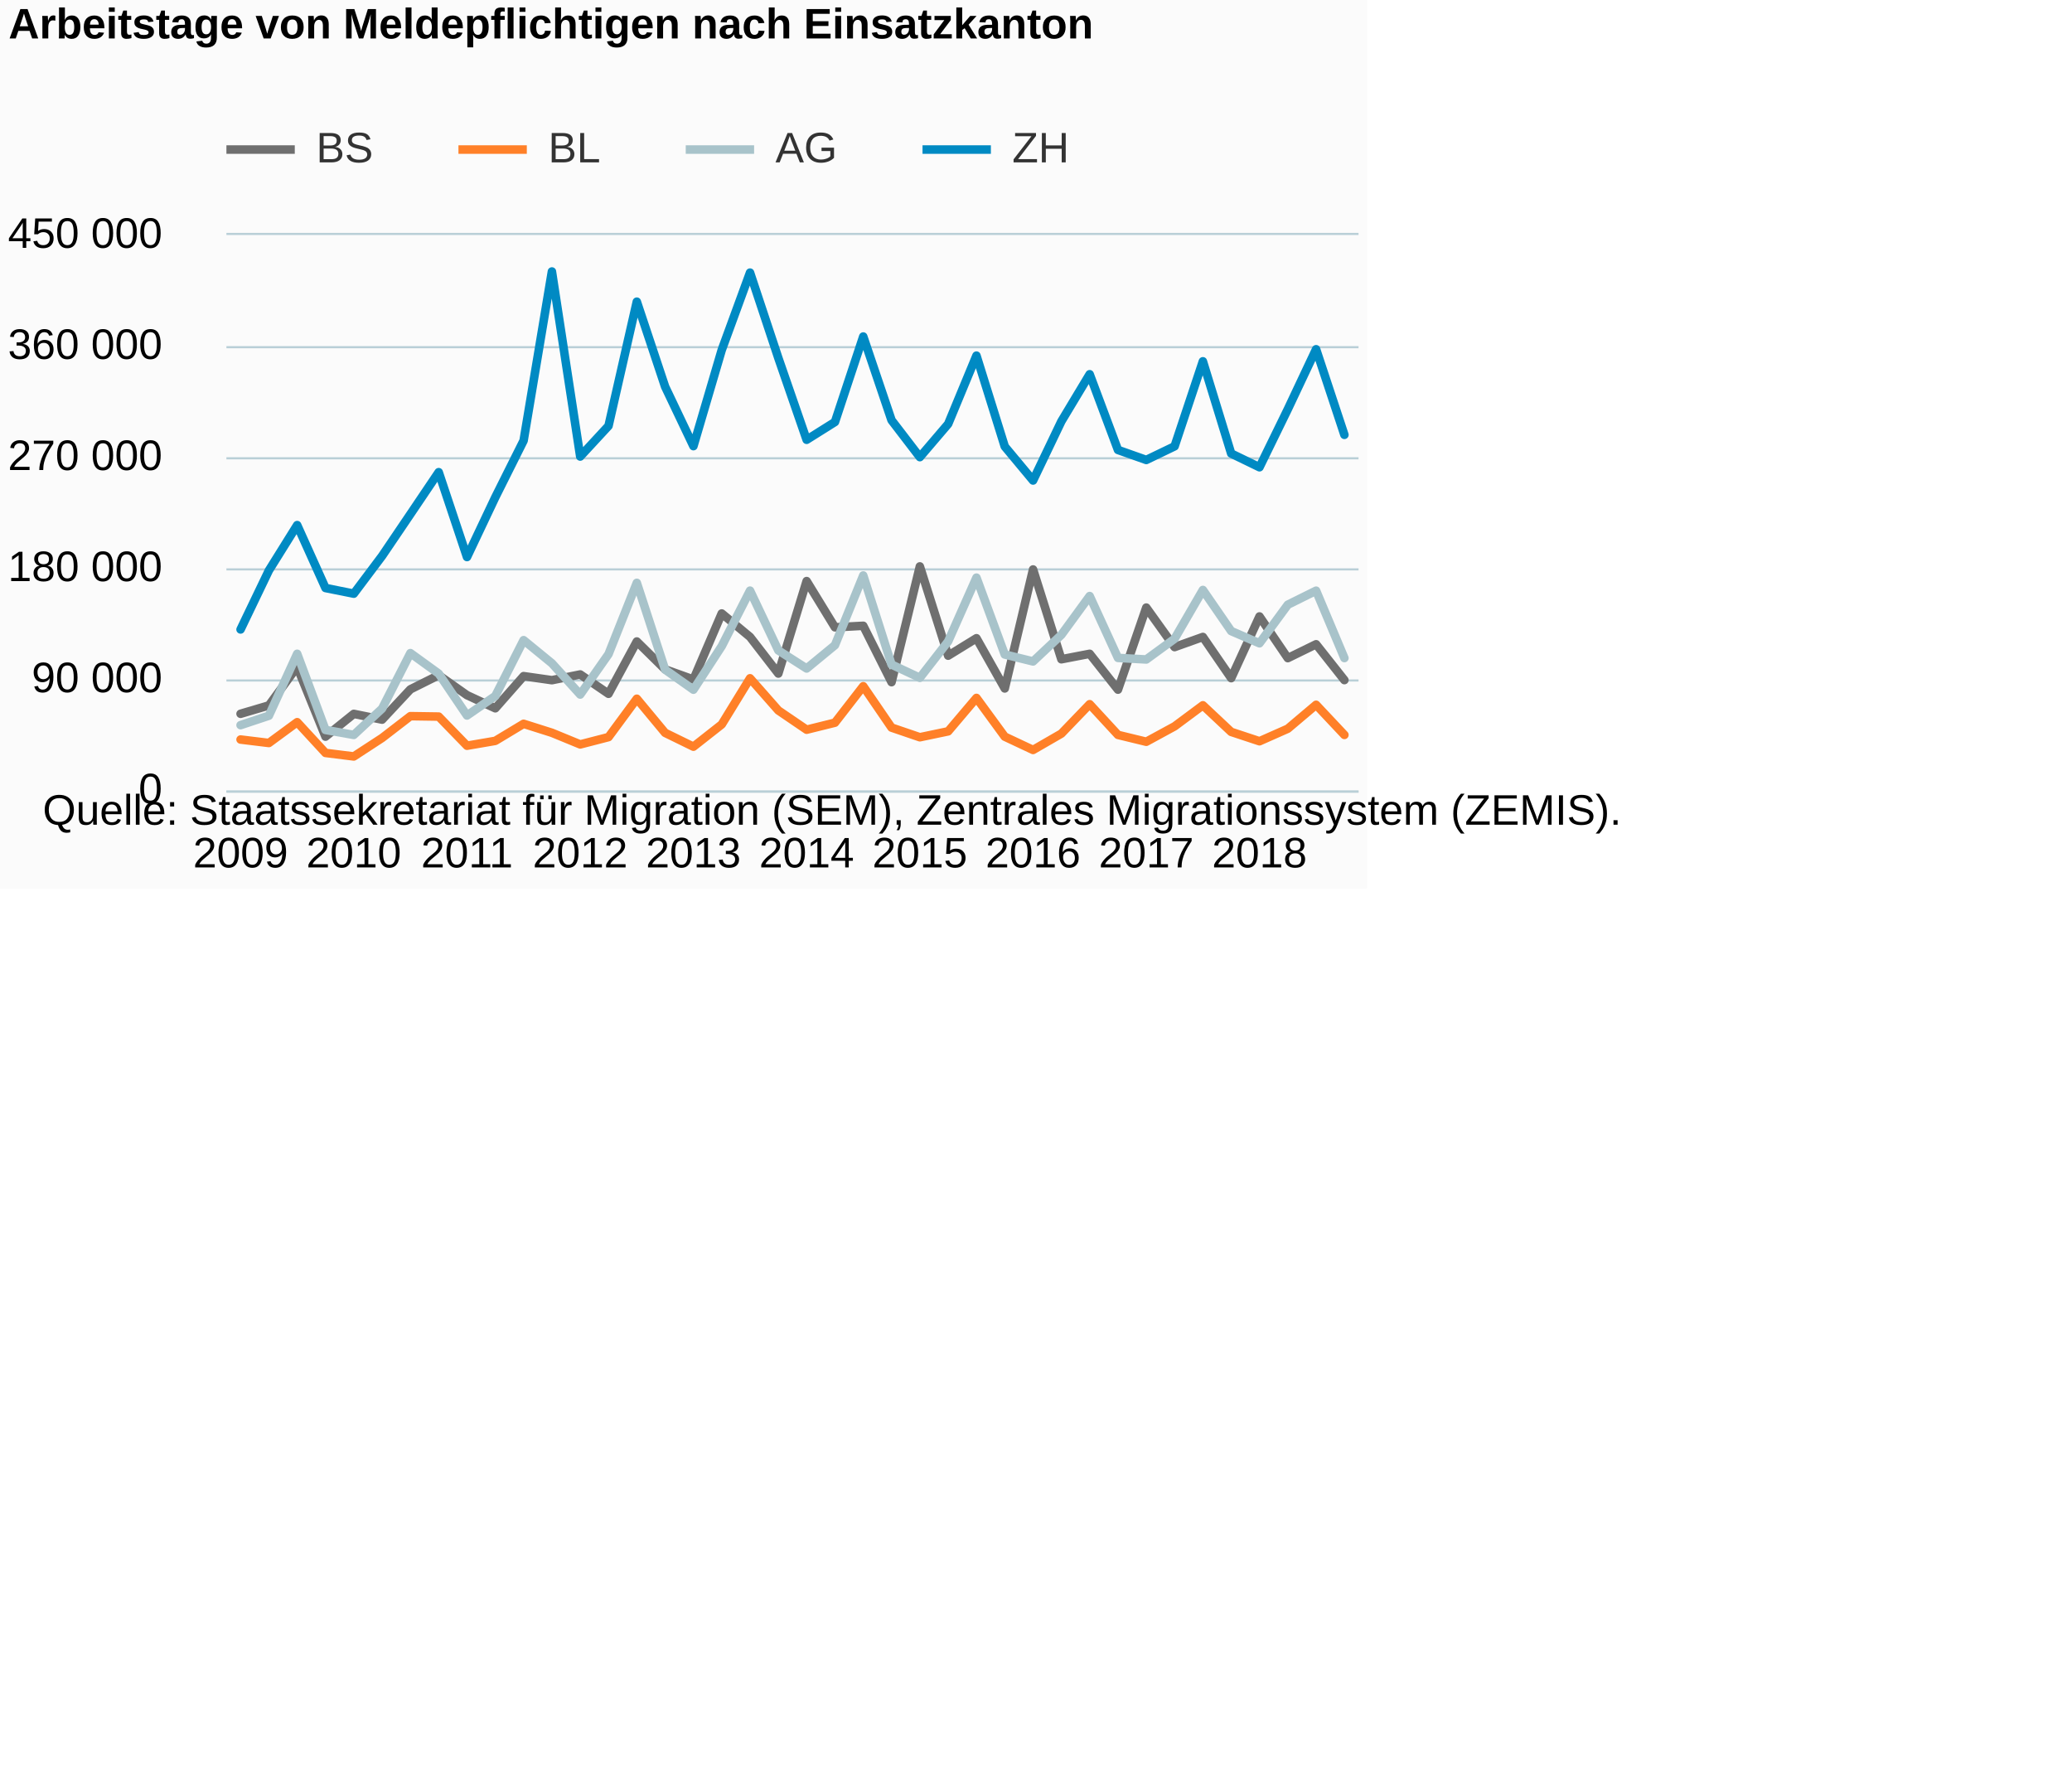
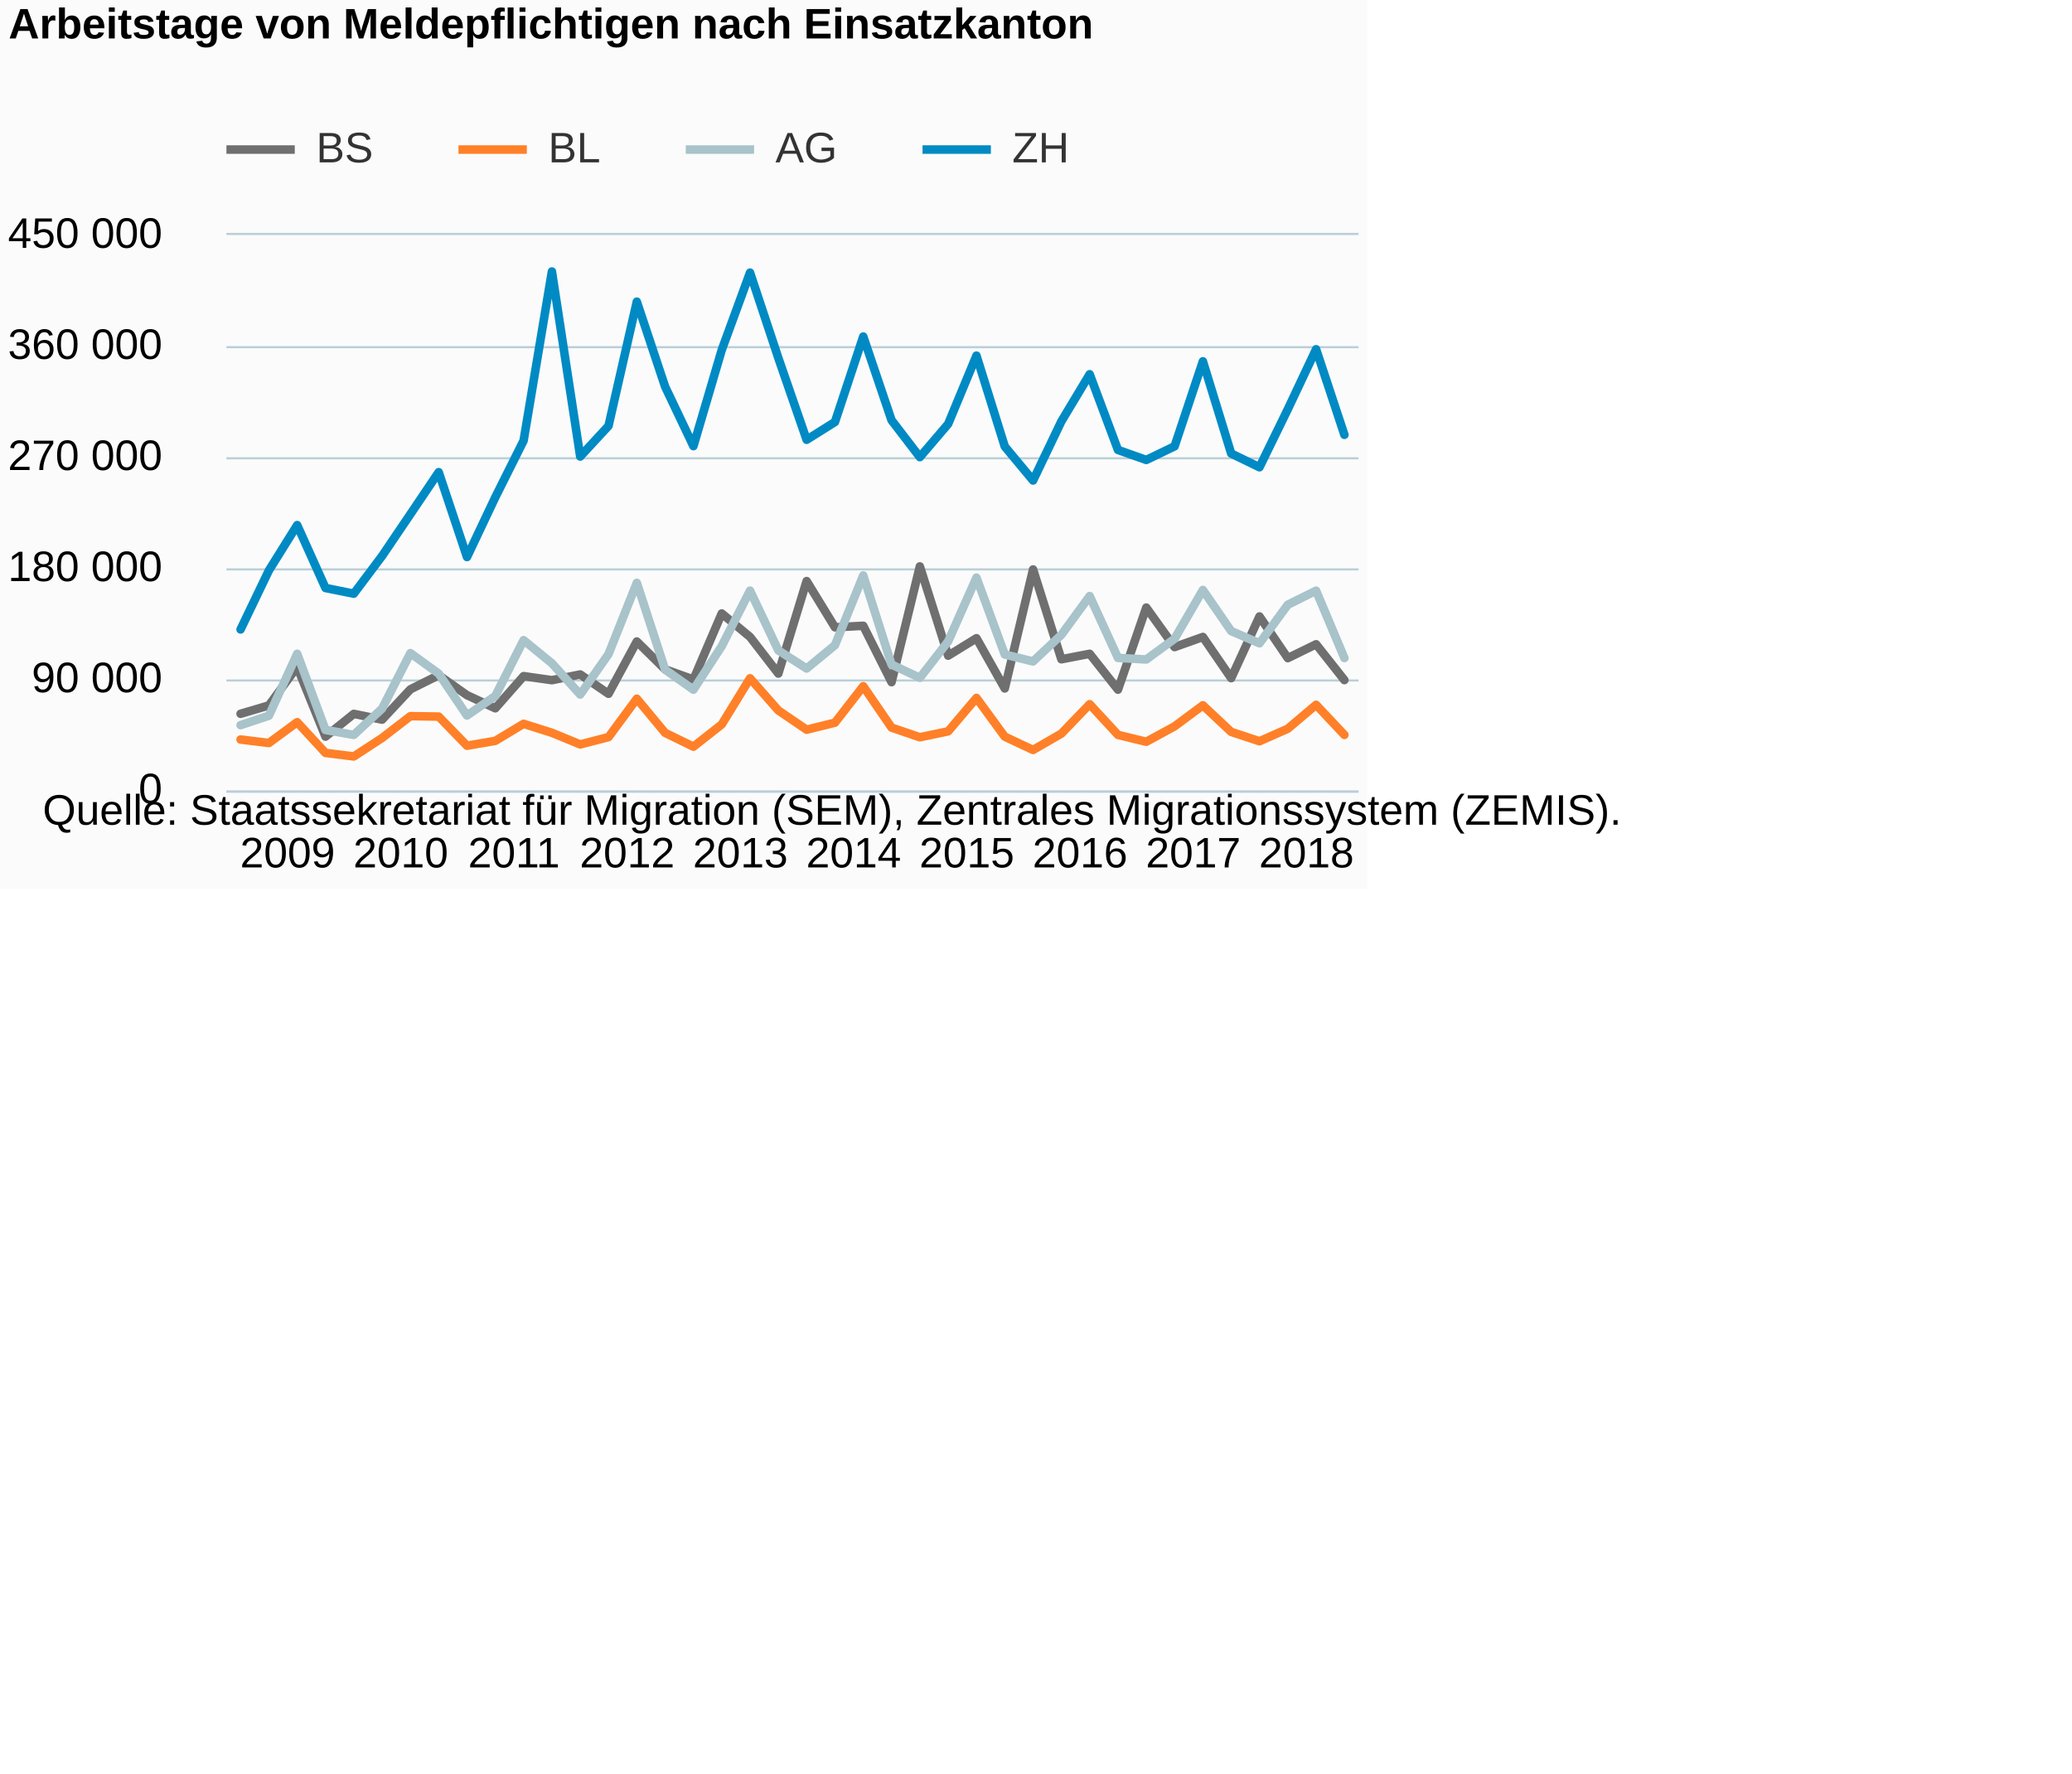
<svg xmlns="http://www.w3.org/2000/svg" version="1.1" class="highcharts-root" style="font-family:Arial;font-size:12px;" viewBox="0 0 485 415">
  <defs>
-     <clipPath id="highcharts-r7x13c8-6">
+     <clipPath id="highcharts-flv43pn-6">
      <rect x="0" y="0" width="265" height="130" fill="none" />
    </clipPath>
-     <clipPath id="highcharts-r7x13c8-7">
+     <clipPath id="highcharts-flv43pn-7">
      <rect x="0" y="0" width="265" height="130" fill="none" />
    </clipPath>
  </defs>
  <rect fill="#fbfbfb" class="highcharts-background" x="0" y="0" width="320" height="208" rx="0" ry="0" />
  <rect fill="none" class="highcharts-plot-background" x="53" y="55" width="265" height="130" />
  <g class="highcharts-pane-group" data-z-index="0" />
  <g class="highcharts-grid highcharts-xaxis-grid " data-z-index="1">
    <path fill="none" data-z-index="1" class="highcharts-grid-line" d="M 55.5 55 L 55.5 185" opacity="1" />
    <path fill="none" data-z-index="1" class="highcharts-grid-line" d="M 82.5 55 L 82.5 185" opacity="1" />
    <path fill="none" data-z-index="1" class="highcharts-grid-line" d="M 108.5 55 L 108.5 185" opacity="1" />
    <path fill="none" data-z-index="1" class="highcharts-grid-line" d="M 135.5 55 L 135.5 185" opacity="1" />
    <path fill="none" data-z-index="1" class="highcharts-grid-line" d="M 161.5 55 L 161.5 185" opacity="1" />
    <path fill="none" data-z-index="1" class="highcharts-grid-line" d="M 188.5 55 L 188.5 185" opacity="1" />
    <path fill="none" data-z-index="1" class="highcharts-grid-line" d="M 214.5 55 L 214.5 185" opacity="1" />
    <path fill="none" data-z-index="1" class="highcharts-grid-line" d="M 241.5 55 L 241.5 185" opacity="1" />
    <path fill="none" data-z-index="1" class="highcharts-grid-line" d="M 267.5 55 L 267.5 185" opacity="1" />
    <path fill="none" data-z-index="1" class="highcharts-grid-line" d="M 294.5 55 L 294.5 185" opacity="1" />
  </g>
  <g class="highcharts-grid highcharts-yaxis-grid " data-z-index="1">
    <path fill="none" stroke="#B9CFD7" stroke-width="0.5" data-z-index="1" class="highcharts-grid-line" d="M 53 185.25 L 318 185.25" opacity="1" />
    <path fill="none" stroke="#B9CFD7" stroke-width="0.5" data-z-index="1" class="highcharts-grid-line" d="M 53 159.25 L 318 159.25" opacity="1" />
    <path fill="none" stroke="#B9CFD7" stroke-width="0.5" data-z-index="1" class="highcharts-grid-line" d="M 53 133.25 L 318 133.25" opacity="1" />
    <path fill="none" stroke="#B9CFD7" stroke-width="0.5" data-z-index="1" class="highcharts-grid-line" d="M 53 107.25 L 318 107.25" opacity="1" />
    <path fill="none" stroke="#B9CFD7" stroke-width="0.5" data-z-index="1" class="highcharts-grid-line" d="M 53 81.25 L 318 81.25" opacity="1" />
    <path fill="none" stroke="#B9CFD7" stroke-width="0.5" data-z-index="1" class="highcharts-grid-line" d="M 53 54.75 L 318 54.75" opacity="1" />
  </g>
  <rect fill="none" class="highcharts-plot-border" data-z-index="1" x="53" y="55" width="265" height="130" />
  <g class="highcharts-axis highcharts-xaxis " data-z-index="2">
    <path fill="none" class="highcharts-axis-line" stroke="#B9CFD7" stroke-width="0.5" data-z-index="7" d="M 53 185.25 L 318 185.25" />
  </g>
  <g class="highcharts-axis highcharts-yaxis " data-z-index="2">
    <path fill="none" class="highcharts-axis-line" data-z-index="7" d="M 53 55 L 53 185" />
  </g>
  <g class="highcharts-series-group" data-z-index="3">
-     <g data-z-index="0.1" class="highcharts-series highcharts-series-0 highcharts-line-series " transform="translate(53,55) scale(1 1)" clip-path="url(#highcharts-r7x13c8-7)">
+     <g data-z-index="0.1" class="highcharts-series highcharts-series-0 highcharts-line-series " transform="translate(53,55) scale(1 1)" clip-path="url(#highcharts-flv43pn-7)">
      <path fill="none" d="M 3.312 112.044 L 9.938 110.087 L 16.562 101.052 L 23.188 117.392 L 29.812 112.065 L 36.438 113.412 L 43.062 106.32 L 49.688 103.014 L 56.312 107.687 L 62.938 110.756 L 69.562 103.232 L 76.188 104.179 L 82.812 102.84 L 89.438 107.365 L 96.062 95.124 L 102.688 101.651 L 109.312 104.025 L 115.938 88.569 L 122.562 94.056 L 129.188 102.627 L 135.812 80.988 L 142.438 91.807 L 149.062 91.451 L 155.688 104.643 L 162.312 77.553 L 168.938 98.442 L 175.562 94.362 L 182.188 106.116 L 188.812 78.267 L 195.438 99.284 L 202.062 98.008 L 208.688 106.396 L 215.312 87.19 L 221.938 96.434 L 228.562 94.063 L 235.188 103.704 L 241.812 89.264 L 248.438 99.015 L 255.062 95.776 L 261.688 104.157" class="highcharts-graph" data-z-index="1" stroke="#6F6F6F" stroke-width="2" stroke-linejoin="round" stroke-linecap="round" />
    </g>
    <g data-z-index="0.1" class="highcharts-markers highcharts-series-0 highcharts-line-series " transform="translate(53,55) scale(1 1)" clip-path="none" />
-     <g data-z-index="0.1" class="highcharts-series highcharts-series-1 highcharts-line-series " transform="translate(53,55) scale(1 1)" clip-path="url(#highcharts-r7x13c8-7)">
+     <g data-z-index="0.1" class="highcharts-series highcharts-series-1 highcharts-line-series " transform="translate(53,55) scale(1 1)" clip-path="url(#highcharts-flv43pn-7)">
      <path fill="none" d="M 3.312 118.068 L 9.938 118.877 L 16.562 114.009 L 23.188 121.2 L 29.812 122.028 L 36.438 117.703 L 43.062 112.6 L 49.688 112.698 L 56.312 119.516 L 62.938 118.379 L 69.562 114.389 L 76.188 116.49 L 82.812 119.211 L 89.438 117.501 L 96.062 108.522 L 102.688 116.505 L 109.312 119.74 L 115.938 114.532 L 122.562 103.736 L 129.188 111.259 L 135.812 115.768 L 142.438 114.126 L 149.062 105.591 L 155.688 115.274 L 162.312 117.534 L 168.938 116.148 L 175.562 108.331 L 182.188 117.394 L 188.812 120.506 L 195.438 116.681 L 202.062 109.801 L 208.688 116.982 L 215.312 118.589 L 221.938 114.981 L 228.562 110.059 L 235.188 116.28 L 241.812 118.47 L 248.438 115.534 L 255.062 109.94 L 261.688 116.985" class="highcharts-graph" data-z-index="1" stroke="#FF8028" stroke-width="2" stroke-linejoin="round" stroke-linecap="round" />
    </g>
    <g data-z-index="0.1" class="highcharts-markers highcharts-series-1 highcharts-line-series " transform="translate(53,55) scale(1 1)" clip-path="none" />
-     <g data-z-index="0.1" class="highcharts-series highcharts-series-2 highcharts-line-series " transform="translate(53,55) scale(1 1)" clip-path="url(#highcharts-r7x13c8-7)">
+     <g data-z-index="0.1" class="highcharts-series highcharts-series-2 highcharts-line-series " transform="translate(53,55) scale(1 1)" clip-path="url(#highcharts-flv43pn-7)">
      <path fill="none" d="M 3.312 114.701 L 9.938 112.495 L 16.562 98.005 L 23.188 115.821 L 29.812 116.987 L 36.438 110.828 L 43.062 97.844 L 49.688 102.647 L 56.312 112.444 L 62.938 107.88 L 69.562 94.814 L 76.188 100.23 L 82.812 107.541 L 89.438 98.086 L 96.062 81.401 L 102.688 101.713 L 109.312 106.404 L 115.938 96.213 L 122.562 83.224 L 129.188 97.213 L 135.812 101.442 L 142.438 95.991 L 149.062 79.674 L 155.688 100.519 L 162.312 103.622 L 168.938 95.098 L 175.562 80.184 L 182.188 98.166 L 188.812 99.792 L 195.438 93.564 L 202.062 84.492 L 208.688 98.964 L 215.312 99.334 L 221.938 94.494 L 228.562 83.067 L 235.188 92.686 L 241.812 95.543 L 248.438 86.521 L 255.062 83.236 L 261.688 98.999" class="highcharts-graph" data-z-index="1" stroke="#A8C3CA" stroke-width="2" stroke-linejoin="round" stroke-linecap="round" />
    </g>
    <g data-z-index="0.1" class="highcharts-markers highcharts-series-2 highcharts-line-series " transform="translate(53,55) scale(1 1)" clip-path="none" />
-     <g data-z-index="0.1" class="highcharts-series highcharts-series-3 highcharts-line-series " transform="translate(53,55) scale(1 1)" clip-path="url(#highcharts-r7x13c8-7)">
+     <g data-z-index="0.1" class="highcharts-series highcharts-series-3 highcharts-line-series " transform="translate(53,55) scale(1 1)" clip-path="url(#highcharts-flv43pn-7)">
      <path fill="none" d="M 3.312 92.305 L 9.938 78.504 L 16.562 67.889 L 23.188 82.607 L 29.812 83.931 L 36.438 75.108 L 43.062 65.324 L 49.688 55.501 L 56.312 75.36 L 62.938 61.371 L 69.562 48.123 L 76.188 8.538 L 82.812 51.839 L 89.438 44.673 L 96.062 15.599 L 102.688 35.497 L 109.312 49.406 L 115.938 26.906 L 122.562 8.802 L 129.188 28.779 L 135.812 47.918 L 142.438 43.758 L 149.062 23.757 L 155.688 43.339 L 162.312 51.978 L 168.938 44.217 L 175.562 28.228 L 182.188 49.491 L 188.812 57.449 L 195.438 43.605 L 202.062 32.585 L 208.688 50.296 L 215.312 52.64 L 221.938 49.449 L 228.562 29.557 L 235.188 51.137 L 241.812 54.346 L 248.438 40.778 L 255.062 26.736 L 261.688 46.758" class="highcharts-graph" data-z-index="1" stroke="#008AC3" stroke-width="2" stroke-linejoin="round" stroke-linecap="round" />
    </g>
    <g data-z-index="0.1" class="highcharts-markers highcharts-series-3 highcharts-line-series " transform="translate(53,55) scale(1 1)" clip-path="none" />
  </g>
  <text x="2" text-anchor="start" class="highcharts-title" data-z-index="4" style="color:#000000;font-size:10px;font-weight:bold;fill:#000000;" y="9">
    <tspan>Arbeitstage von Meldepflichtigen nach Einsatzkanton</tspan>
  </text>
  <text x="2" text-anchor="start" class="highcharts-subtitle" data-z-index="4" style="color:#000000;font-size:10px;font-weight:normal;font-family:Arial;fill:#000000;" y="27" />
  <g class="highcharts-legend" data-z-index="7" transform="translate(53,30)">
    <rect fill="none" class="highcharts-legend-box" rx="0" ry="0" x="0" y="0" width="197" height="13" visibility="visible" />
    <g data-z-index="1">
      <g>
        <g class="highcharts-legend-item highcharts-line-series highcharts-color-undefined highcharts-series-0" data-z-index="1" transform="translate(0,-5)">
          <path fill="none" d="M 0 10 L 16 10" class="highcharts-graph" stroke="#6F6F6F" stroke-width="2" />
          <text x="21" style="color:#333333;font-size:10px;font-weight:normal;cursor:pointer;fill:#333333;" text-anchor="start" data-z-index="2" y="13">
            <tspan>BS</tspan>
          </text>
        </g>
        <g class="highcharts-legend-item highcharts-line-series highcharts-color-undefined highcharts-series-1" data-z-index="1" transform="translate(54.3125,-5)">
          <path fill="none" d="M 0 10 L 16 10" class="highcharts-graph" stroke="#FF8028" stroke-width="2" />
          <text x="21" y="13" style="color:#333333;font-size:10px;font-weight:normal;cursor:pointer;fill:#333333;" text-anchor="start" data-z-index="2">
            <tspan>BL</tspan>
          </text>
        </g>
        <g class="highcharts-legend-item highcharts-line-series highcharts-color-undefined highcharts-series-2" data-z-index="1" transform="translate(107.5156,-5)">
          <path fill="none" d="M 0 10 L 16 10" class="highcharts-graph" stroke="#A8C3CA" stroke-width="2" />
          <text x="21" y="13" style="color:#333333;font-size:10px;font-weight:normal;cursor:pointer;fill:#333333;" text-anchor="start" data-z-index="2">
            <tspan>AG</tspan>
          </text>
        </g>
        <g class="highcharts-legend-item highcharts-line-series highcharts-color-undefined highcharts-series-3" data-z-index="1" transform="translate(162.9375,-5)">
          <path fill="none" d="M 0 10 L 16 10" class="highcharts-graph" stroke="#008AC3" stroke-width="2" />
          <text x="21" y="13" style="color:#333333;font-size:10px;font-weight:normal;cursor:pointer;fill:#333333;" text-anchor="start" data-z-index="2">
            <tspan>ZH</tspan>
          </text>
        </g>
      </g>
    </g>
  </g>
  <g class="highcharts-axis-labels highcharts-xaxis-labels " data-z-index="7">
-     <text x="56.312" style="color:#000000;cursor:default;font-size:10px;white-space:nowrap;fill:#000000;" text-anchor="middle" transform="translate(0,0)" y="203" opacity="1">2009</text>
-     <text x="82.812" style="color:#000000;cursor:default;font-size:10px;white-space:nowrap;fill:#000000;" text-anchor="middle" transform="translate(0,0)" y="203" opacity="1">2010</text>
-     <text x="109.312" style="color:#000000;cursor:default;font-size:10px;white-space:nowrap;fill:#000000;" text-anchor="middle" transform="translate(0,0)" y="203" opacity="1">2011</text>
-     <text x="135.812" style="color:#000000;cursor:default;font-size:10px;white-space:nowrap;fill:#000000;" text-anchor="middle" transform="translate(0,0)" y="203" opacity="1">2012</text>
-     <text x="162.312" style="color:#000000;cursor:default;font-size:10px;white-space:nowrap;fill:#000000;" text-anchor="middle" transform="translate(0,0)" y="203" opacity="1">2013</text>
-     <text x="188.812" style="color:#000000;cursor:default;font-size:10px;white-space:nowrap;fill:#000000;" text-anchor="middle" transform="translate(0,0)" y="203" opacity="1">2014</text>
-     <text x="215.312" style="color:#000000;cursor:default;font-size:10px;white-space:nowrap;fill:#000000;" text-anchor="middle" transform="translate(0,0)" y="203" opacity="1">2015</text>
-     <text x="241.812" style="color:#000000;cursor:default;font-size:10px;white-space:nowrap;fill:#000000;" text-anchor="middle" transform="translate(0,0)" y="203" opacity="1">2016</text>
-     <text x="268.312" style="color:#000000;cursor:default;font-size:10px;white-space:nowrap;fill:#000000;" text-anchor="middle" transform="translate(0,0)" y="203" opacity="1">2017</text>
-     <text x="294.812" style="color:#000000;cursor:default;font-size:10px;white-space:nowrap;fill:#000000;" text-anchor="middle" transform="translate(0,0)" y="203" opacity="1">2018</text>
+     <text x="67.312" style="color:#000000;cursor:default;font-size:10px;white-space:nowrap;fill:#000000;" text-anchor="middle" transform="translate(0,0)" y="203" opacity="1">2009</text>
+     <text x="93.812" style="color:#000000;cursor:default;font-size:10px;white-space:nowrap;fill:#000000;" text-anchor="middle" transform="translate(0,0)" y="203" opacity="1">2010</text>
+     <text x="120.312" style="color:#000000;cursor:default;font-size:10px;white-space:nowrap;fill:#000000;" text-anchor="middle" transform="translate(0,0)" y="203" opacity="1">2011</text>
+     <text x="146.812" style="color:#000000;cursor:default;font-size:10px;white-space:nowrap;fill:#000000;" text-anchor="middle" transform="translate(0,0)" y="203" opacity="1">2012</text>
+     <text x="173.312" style="color:#000000;cursor:default;font-size:10px;white-space:nowrap;fill:#000000;" text-anchor="middle" transform="translate(0,0)" y="203" opacity="1">2013</text>
+     <text x="199.812" style="color:#000000;cursor:default;font-size:10px;white-space:nowrap;fill:#000000;" text-anchor="middle" transform="translate(0,0)" y="203" opacity="1">2014</text>
+     <text x="226.312" style="color:#000000;cursor:default;font-size:10px;white-space:nowrap;fill:#000000;" text-anchor="middle" transform="translate(0,0)" y="203" opacity="1">2015</text>
+     <text x="252.812" style="color:#000000;cursor:default;font-size:10px;white-space:nowrap;fill:#000000;" text-anchor="middle" transform="translate(0,0)" y="203" opacity="1">2016</text>
+     <text x="279.312" style="color:#000000;cursor:default;font-size:10px;white-space:nowrap;fill:#000000;" text-anchor="middle" transform="translate(0,0)" y="203" opacity="1">2017</text>
+     <text x="305.812" style="color:#000000;cursor:default;font-size:10px;white-space:nowrap;fill:#000000;" text-anchor="middle" transform="translate(0,0)" y="203" opacity="1">2018</text>
  </g>
  <g class="highcharts-axis-labels highcharts-yaxis-labels " data-z-index="7">
    <text x="38" style="color:#000000;cursor:default;font-size:10;fill:#000000;" text-anchor="end" transform="translate(0,0)" y="188" opacity="1">0</text>
    <text x="38" style="color:#000000;cursor:default;font-size:10;fill:#000000;" text-anchor="end" transform="translate(0,0)" y="162" opacity="1">
      <tspan>90 000</tspan>
    </text>
    <text x="38" style="color:#000000;cursor:default;font-size:10;fill:#000000;" text-anchor="end" transform="translate(0,0)" y="136" opacity="1">
      <tspan>180 000</tspan>
    </text>
    <text x="38" style="color:#000000;cursor:default;font-size:10;fill:#000000;" text-anchor="end" transform="translate(0,0)" y="110" opacity="1">
      <tspan>270 000</tspan>
    </text>
    <text x="38" style="color:#000000;cursor:default;font-size:10;fill:#000000;" text-anchor="end" transform="translate(0,0)" y="84" opacity="1">
      <tspan>360 000</tspan>
    </text>
    <text x="38" style="color:#000000;cursor:default;font-size:10;fill:#000000;" text-anchor="end" transform="translate(0,0)" y="58" opacity="1">
      <tspan>450 000</tspan>
    </text>
  </g>
  <text x="10" class="highcharts-credits" text-anchor="start" data-z-index="8" style="cursor:default;color:#000000;font-size:10px;fill:#000000;" y="193">
    <tspan>Quelle: Staatssekretariat für Migration (SEM), Zentrales Migrationssystem (ZEMIS).</tspan>
  </text>
</svg>
